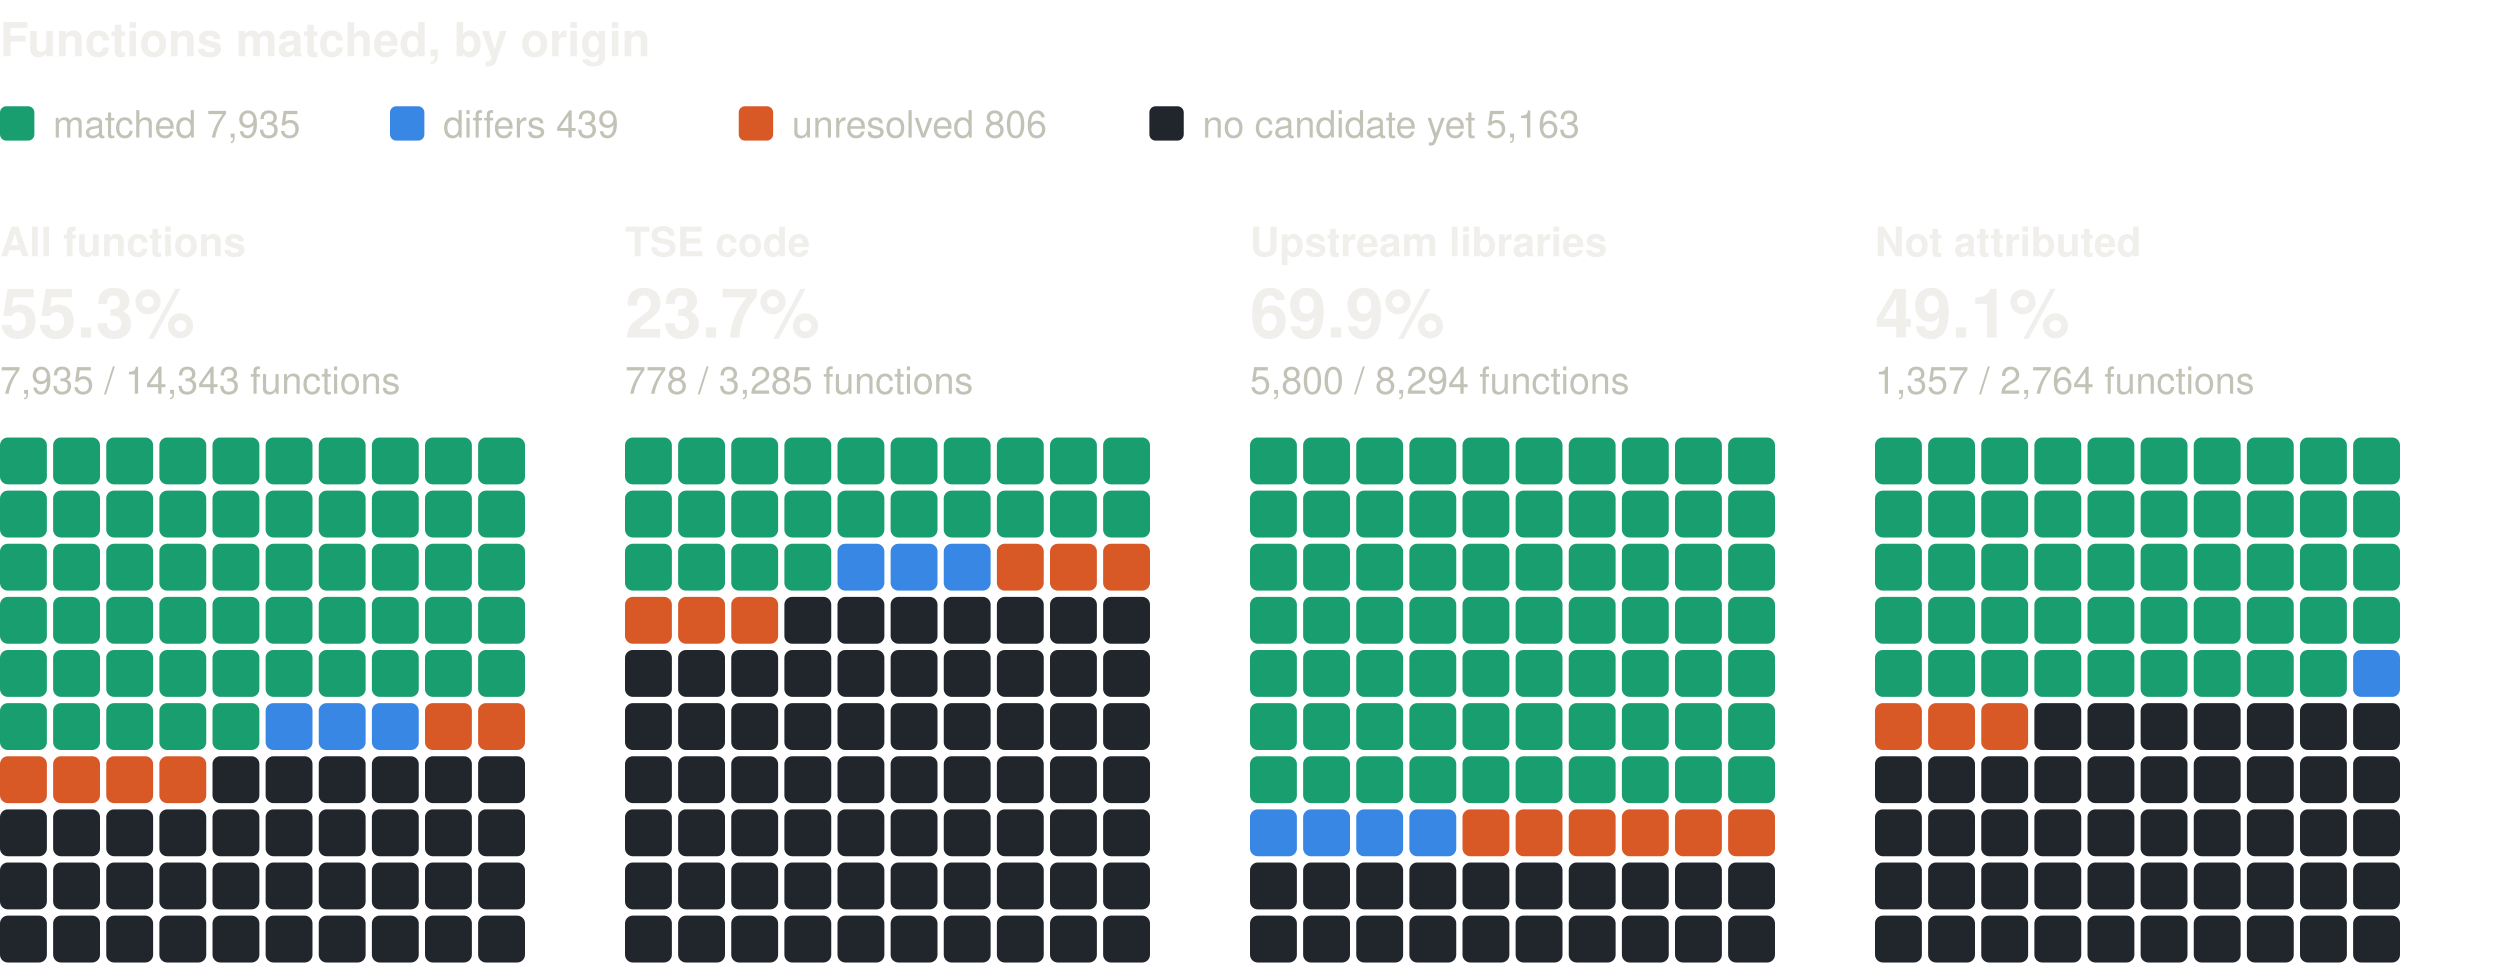
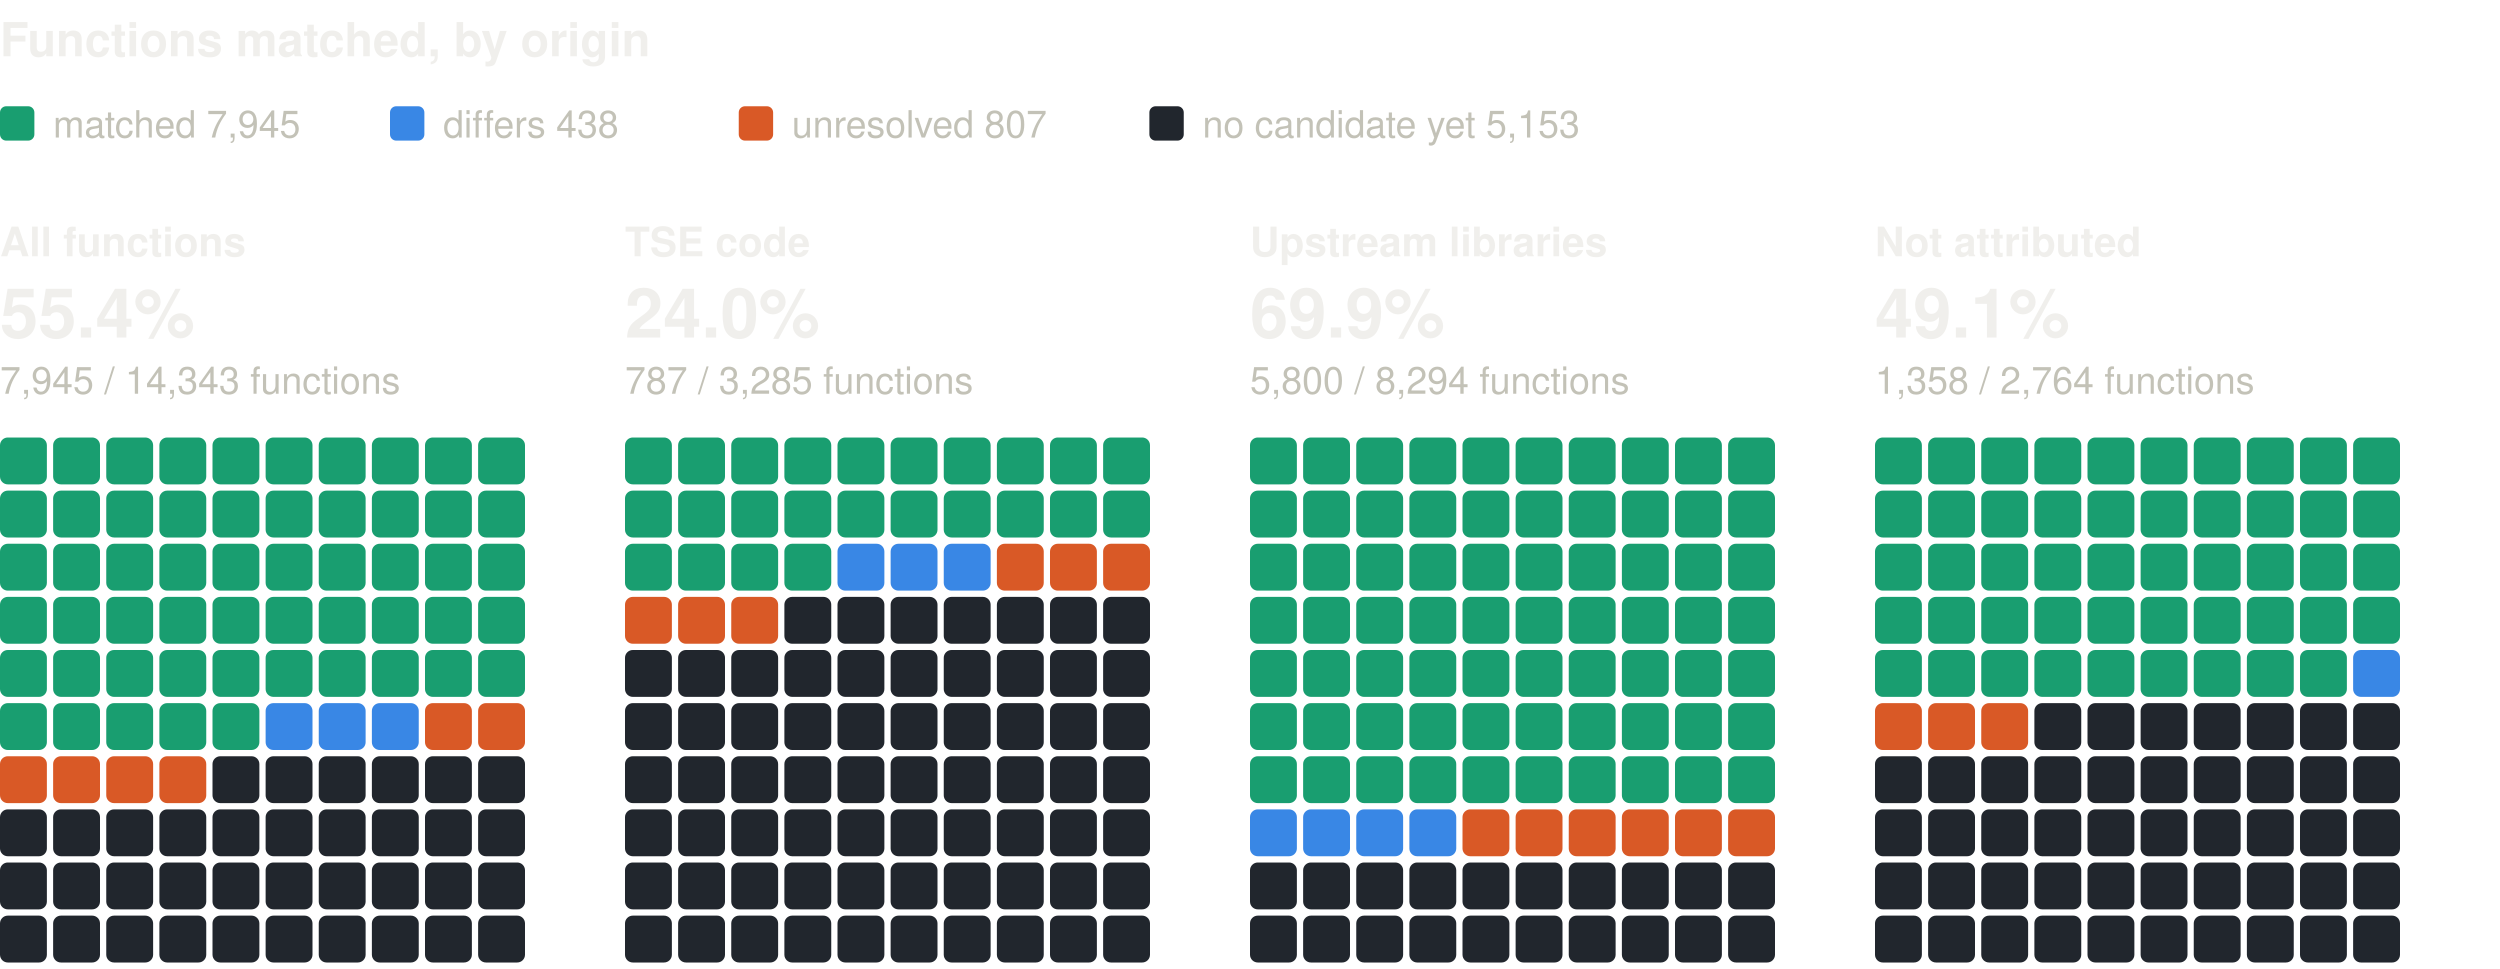
<svg xmlns="http://www.w3.org/2000/svg" width="800" height="310" viewBox="0 0 800 310" role="img" aria-label="Functions matched, by origin: one square per percent, coloured by verdict" font-family="system-ui, -apple-system, 'Segoe UI', Helvetica, Arial, sans-serif">
  <text x="0" y="18" font-size="15" fill="#f0efec" font-weight="600">Functions matched, by origin</text>
  <rect x="0" y="34" width="11" height="11" rx="2" fill="#199e70" />
-   <text x="17" y="44" font-size="12" fill="#c3c2b7">matched 7,935</text>
+   <text x="17" y="44" font-size="12" fill="#c3c2b7">matched 7,945</text>
  <rect x="124.8" y="34" width="11" height="11" rx="2" fill="#3987e5" />
-   <text x="141.8" y="44" font-size="12" fill="#c3c2b7">differs 439</text>
+   <text x="141.8" y="44" font-size="12" fill="#c3c2b7">differs 438</text>
  <rect x="236.4" y="34" width="11" height="11" rx="2" fill="#d95926" />
-   <text x="253.4" y="44" font-size="12" fill="#c3c2b7">unresolved 806</text>
+   <text x="253.4" y="44" font-size="12" fill="#c3c2b7">unresolved 807</text>
  <rect x="367.8" y="34" width="11" height="11" rx="2" fill="#21262d" />
-   <text x="384.8" y="44" font-size="12" fill="#c3c2b7">no candidate yet 5,163</text>
+   <text x="384.8" y="44" font-size="12" fill="#c3c2b7">no candidate yet 5,153</text>
  <text x="0" y="82" font-size="13" fill="#f0efec" font-weight="600">All functions</text>
-   <text x="0" y="108" font-size="22" fill="#f0efec" font-weight="600">55.3%</text>
-   <text x="0" y="126" font-size="12" fill="#c3c2b7">7,935 / 14,343 functions</text>
+   <text x="0" y="108" font-size="22" fill="#f0efec" font-weight="600">55.4%</text>
+   <text x="0" y="126" font-size="12" fill="#c3c2b7">7,945 / 14,343 functions</text>
  <rect x="0" y="140" width="15" height="15" rx="2.5" fill="#199e70" />
  <rect x="17" y="140" width="15" height="15" rx="2.5" fill="#199e70" />
  <rect x="34" y="140" width="15" height="15" rx="2.5" fill="#199e70" />
  <rect x="51" y="140" width="15" height="15" rx="2.5" fill="#199e70" />
  <rect x="68" y="140" width="15" height="15" rx="2.5" fill="#199e70" />
  <rect x="85" y="140" width="15" height="15" rx="2.5" fill="#199e70" />
  <rect x="102" y="140" width="15" height="15" rx="2.5" fill="#199e70" />
  <rect x="119" y="140" width="15" height="15" rx="2.5" fill="#199e70" />
  <rect x="136" y="140" width="15" height="15" rx="2.5" fill="#199e70" />
  <rect x="153" y="140" width="15" height="15" rx="2.5" fill="#199e70" />
  <rect x="0" y="157" width="15" height="15" rx="2.5" fill="#199e70" />
  <rect x="17" y="157" width="15" height="15" rx="2.5" fill="#199e70" />
  <rect x="34" y="157" width="15" height="15" rx="2.5" fill="#199e70" />
  <rect x="51" y="157" width="15" height="15" rx="2.5" fill="#199e70" />
  <rect x="68" y="157" width="15" height="15" rx="2.5" fill="#199e70" />
  <rect x="85" y="157" width="15" height="15" rx="2.5" fill="#199e70" />
  <rect x="102" y="157" width="15" height="15" rx="2.5" fill="#199e70" />
  <rect x="119" y="157" width="15" height="15" rx="2.5" fill="#199e70" />
  <rect x="136" y="157" width="15" height="15" rx="2.5" fill="#199e70" />
  <rect x="153" y="157" width="15" height="15" rx="2.5" fill="#199e70" />
  <rect x="0" y="174" width="15" height="15" rx="2.5" fill="#199e70" />
  <rect x="17" y="174" width="15" height="15" rx="2.5" fill="#199e70" />
  <rect x="34" y="174" width="15" height="15" rx="2.5" fill="#199e70" />
  <rect x="51" y="174" width="15" height="15" rx="2.5" fill="#199e70" />
  <rect x="68" y="174" width="15" height="15" rx="2.5" fill="#199e70" />
  <rect x="85" y="174" width="15" height="15" rx="2.5" fill="#199e70" />
  <rect x="102" y="174" width="15" height="15" rx="2.5" fill="#199e70" />
  <rect x="119" y="174" width="15" height="15" rx="2.5" fill="#199e70" />
  <rect x="136" y="174" width="15" height="15" rx="2.5" fill="#199e70" />
  <rect x="153" y="174" width="15" height="15" rx="2.5" fill="#199e70" />
  <rect x="0" y="191" width="15" height="15" rx="2.5" fill="#199e70" />
  <rect x="17" y="191" width="15" height="15" rx="2.5" fill="#199e70" />
  <rect x="34" y="191" width="15" height="15" rx="2.5" fill="#199e70" />
  <rect x="51" y="191" width="15" height="15" rx="2.5" fill="#199e70" />
  <rect x="68" y="191" width="15" height="15" rx="2.5" fill="#199e70" />
  <rect x="85" y="191" width="15" height="15" rx="2.5" fill="#199e70" />
  <rect x="102" y="191" width="15" height="15" rx="2.5" fill="#199e70" />
  <rect x="119" y="191" width="15" height="15" rx="2.5" fill="#199e70" />
  <rect x="136" y="191" width="15" height="15" rx="2.5" fill="#199e70" />
  <rect x="153" y="191" width="15" height="15" rx="2.5" fill="#199e70" />
  <rect x="0" y="208" width="15" height="15" rx="2.5" fill="#199e70" />
  <rect x="17" y="208" width="15" height="15" rx="2.5" fill="#199e70" />
  <rect x="34" y="208" width="15" height="15" rx="2.5" fill="#199e70" />
  <rect x="51" y="208" width="15" height="15" rx="2.5" fill="#199e70" />
  <rect x="68" y="208" width="15" height="15" rx="2.5" fill="#199e70" />
  <rect x="85" y="208" width="15" height="15" rx="2.5" fill="#199e70" />
  <rect x="102" y="208" width="15" height="15" rx="2.5" fill="#199e70" />
  <rect x="119" y="208" width="15" height="15" rx="2.5" fill="#199e70" />
  <rect x="136" y="208" width="15" height="15" rx="2.5" fill="#199e70" />
  <rect x="153" y="208" width="15" height="15" rx="2.5" fill="#199e70" />
  <rect x="0" y="225" width="15" height="15" rx="2.5" fill="#199e70" />
  <rect x="17" y="225" width="15" height="15" rx="2.5" fill="#199e70" />
  <rect x="34" y="225" width="15" height="15" rx="2.5" fill="#199e70" />
  <rect x="51" y="225" width="15" height="15" rx="2.5" fill="#199e70" />
  <rect x="68" y="225" width="15" height="15" rx="2.5" fill="#199e70" />
  <rect x="85" y="225" width="15" height="15" rx="2.5" fill="#3987e5" />
  <rect x="102" y="225" width="15" height="15" rx="2.5" fill="#3987e5" />
  <rect x="119" y="225" width="15" height="15" rx="2.5" fill="#3987e5" />
  <rect x="136" y="225" width="15" height="15" rx="2.5" fill="#d95926" />
  <rect x="153" y="225" width="15" height="15" rx="2.5" fill="#d95926" />
  <rect x="0" y="242" width="15" height="15" rx="2.5" fill="#d95926" />
  <rect x="17" y="242" width="15" height="15" rx="2.5" fill="#d95926" />
  <rect x="34" y="242" width="15" height="15" rx="2.5" fill="#d95926" />
  <rect x="51" y="242" width="15" height="15" rx="2.5" fill="#d95926" />
  <rect x="68" y="242" width="15" height="15" rx="2.5" fill="#21262d" />
  <rect x="85" y="242" width="15" height="15" rx="2.5" fill="#21262d" />
  <rect x="102" y="242" width="15" height="15" rx="2.5" fill="#21262d" />
  <rect x="119" y="242" width="15" height="15" rx="2.5" fill="#21262d" />
  <rect x="136" y="242" width="15" height="15" rx="2.5" fill="#21262d" />
  <rect x="153" y="242" width="15" height="15" rx="2.5" fill="#21262d" />
  <rect x="0" y="259" width="15" height="15" rx="2.5" fill="#21262d" />
  <rect x="17" y="259" width="15" height="15" rx="2.5" fill="#21262d" />
  <rect x="34" y="259" width="15" height="15" rx="2.5" fill="#21262d" />
  <rect x="51" y="259" width="15" height="15" rx="2.5" fill="#21262d" />
  <rect x="68" y="259" width="15" height="15" rx="2.5" fill="#21262d" />
  <rect x="85" y="259" width="15" height="15" rx="2.5" fill="#21262d" />
  <rect x="102" y="259" width="15" height="15" rx="2.5" fill="#21262d" />
  <rect x="119" y="259" width="15" height="15" rx="2.5" fill="#21262d" />
  <rect x="136" y="259" width="15" height="15" rx="2.5" fill="#21262d" />
  <rect x="153" y="259" width="15" height="15" rx="2.5" fill="#21262d" />
  <rect x="0" y="276" width="15" height="15" rx="2.5" fill="#21262d" />
  <rect x="17" y="276" width="15" height="15" rx="2.5" fill="#21262d" />
  <rect x="34" y="276" width="15" height="15" rx="2.5" fill="#21262d" />
  <rect x="51" y="276" width="15" height="15" rx="2.5" fill="#21262d" />
  <rect x="68" y="276" width="15" height="15" rx="2.5" fill="#21262d" />
  <rect x="85" y="276" width="15" height="15" rx="2.5" fill="#21262d" />
  <rect x="102" y="276" width="15" height="15" rx="2.5" fill="#21262d" />
  <rect x="119" y="276" width="15" height="15" rx="2.5" fill="#21262d" />
  <rect x="136" y="276" width="15" height="15" rx="2.5" fill="#21262d" />
  <rect x="153" y="276" width="15" height="15" rx="2.5" fill="#21262d" />
  <rect x="0" y="293" width="15" height="15" rx="2.5" fill="#21262d" />
  <rect x="17" y="293" width="15" height="15" rx="2.5" fill="#21262d" />
  <rect x="34" y="293" width="15" height="15" rx="2.5" fill="#21262d" />
  <rect x="51" y="293" width="15" height="15" rx="2.5" fill="#21262d" />
  <rect x="68" y="293" width="15" height="15" rx="2.5" fill="#21262d" />
  <rect x="85" y="293" width="15" height="15" rx="2.5" fill="#21262d" />
  <rect x="102" y="293" width="15" height="15" rx="2.5" fill="#21262d" />
  <rect x="119" y="293" width="15" height="15" rx="2.5" fill="#21262d" />
  <rect x="136" y="293" width="15" height="15" rx="2.5" fill="#21262d" />
  <rect x="153" y="293" width="15" height="15" rx="2.5" fill="#21262d" />
  <text x="200" y="82" font-size="13" fill="#f0efec" font-weight="600">TSE code</text>
-   <text x="200" y="108" font-size="22" fill="#f0efec" font-weight="600">23.7%</text>
-   <text x="200" y="126" font-size="12" fill="#c3c2b7">778 / 3,285 functions</text>
+   <text x="200" y="108" font-size="22" fill="#f0efec" font-weight="600">24.0%</text>
+   <text x="200" y="126" font-size="12" fill="#c3c2b7">787 / 3,285 functions</text>
  <rect x="200" y="140" width="15" height="15" rx="2.5" fill="#199e70" />
  <rect x="217" y="140" width="15" height="15" rx="2.5" fill="#199e70" />
  <rect x="234" y="140" width="15" height="15" rx="2.5" fill="#199e70" />
  <rect x="251" y="140" width="15" height="15" rx="2.5" fill="#199e70" />
  <rect x="268" y="140" width="15" height="15" rx="2.5" fill="#199e70" />
  <rect x="285" y="140" width="15" height="15" rx="2.5" fill="#199e70" />
  <rect x="302" y="140" width="15" height="15" rx="2.5" fill="#199e70" />
  <rect x="319" y="140" width="15" height="15" rx="2.5" fill="#199e70" />
  <rect x="336" y="140" width="15" height="15" rx="2.5" fill="#199e70" />
  <rect x="353" y="140" width="15" height="15" rx="2.5" fill="#199e70" />
  <rect x="200" y="157" width="15" height="15" rx="2.5" fill="#199e70" />
  <rect x="217" y="157" width="15" height="15" rx="2.5" fill="#199e70" />
  <rect x="234" y="157" width="15" height="15" rx="2.5" fill="#199e70" />
  <rect x="251" y="157" width="15" height="15" rx="2.5" fill="#199e70" />
  <rect x="268" y="157" width="15" height="15" rx="2.5" fill="#199e70" />
  <rect x="285" y="157" width="15" height="15" rx="2.5" fill="#199e70" />
  <rect x="302" y="157" width="15" height="15" rx="2.5" fill="#199e70" />
  <rect x="319" y="157" width="15" height="15" rx="2.5" fill="#199e70" />
  <rect x="336" y="157" width="15" height="15" rx="2.5" fill="#199e70" />
  <rect x="353" y="157" width="15" height="15" rx="2.5" fill="#199e70" />
  <rect x="200" y="174" width="15" height="15" rx="2.5" fill="#199e70" />
  <rect x="217" y="174" width="15" height="15" rx="2.5" fill="#199e70" />
  <rect x="234" y="174" width="15" height="15" rx="2.5" fill="#199e70" />
  <rect x="251" y="174" width="15" height="15" rx="2.5" fill="#199e70" />
  <rect x="268" y="174" width="15" height="15" rx="2.5" fill="#3987e5" />
  <rect x="285" y="174" width="15" height="15" rx="2.5" fill="#3987e5" />
  <rect x="302" y="174" width="15" height="15" rx="2.5" fill="#3987e5" />
  <rect x="319" y="174" width="15" height="15" rx="2.5" fill="#d95926" />
  <rect x="336" y="174" width="15" height="15" rx="2.5" fill="#d95926" />
  <rect x="353" y="174" width="15" height="15" rx="2.5" fill="#d95926" />
  <rect x="200" y="191" width="15" height="15" rx="2.5" fill="#d95926" />
  <rect x="217" y="191" width="15" height="15" rx="2.5" fill="#d95926" />
  <rect x="234" y="191" width="15" height="15" rx="2.5" fill="#d95926" />
  <rect x="251" y="191" width="15" height="15" rx="2.5" fill="#21262d" />
  <rect x="268" y="191" width="15" height="15" rx="2.5" fill="#21262d" />
  <rect x="285" y="191" width="15" height="15" rx="2.5" fill="#21262d" />
  <rect x="302" y="191" width="15" height="15" rx="2.5" fill="#21262d" />
  <rect x="319" y="191" width="15" height="15" rx="2.5" fill="#21262d" />
  <rect x="336" y="191" width="15" height="15" rx="2.5" fill="#21262d" />
  <rect x="353" y="191" width="15" height="15" rx="2.5" fill="#21262d" />
  <rect x="200" y="208" width="15" height="15" rx="2.5" fill="#21262d" />
  <rect x="217" y="208" width="15" height="15" rx="2.5" fill="#21262d" />
  <rect x="234" y="208" width="15" height="15" rx="2.5" fill="#21262d" />
  <rect x="251" y="208" width="15" height="15" rx="2.5" fill="#21262d" />
  <rect x="268" y="208" width="15" height="15" rx="2.5" fill="#21262d" />
  <rect x="285" y="208" width="15" height="15" rx="2.5" fill="#21262d" />
  <rect x="302" y="208" width="15" height="15" rx="2.5" fill="#21262d" />
  <rect x="319" y="208" width="15" height="15" rx="2.5" fill="#21262d" />
  <rect x="336" y="208" width="15" height="15" rx="2.5" fill="#21262d" />
  <rect x="353" y="208" width="15" height="15" rx="2.5" fill="#21262d" />
  <rect x="200" y="225" width="15" height="15" rx="2.5" fill="#21262d" />
  <rect x="217" y="225" width="15" height="15" rx="2.5" fill="#21262d" />
  <rect x="234" y="225" width="15" height="15" rx="2.5" fill="#21262d" />
  <rect x="251" y="225" width="15" height="15" rx="2.5" fill="#21262d" />
  <rect x="268" y="225" width="15" height="15" rx="2.5" fill="#21262d" />
  <rect x="285" y="225" width="15" height="15" rx="2.5" fill="#21262d" />
  <rect x="302" y="225" width="15" height="15" rx="2.5" fill="#21262d" />
  <rect x="319" y="225" width="15" height="15" rx="2.5" fill="#21262d" />
  <rect x="336" y="225" width="15" height="15" rx="2.5" fill="#21262d" />
  <rect x="353" y="225" width="15" height="15" rx="2.5" fill="#21262d" />
  <rect x="200" y="242" width="15" height="15" rx="2.5" fill="#21262d" />
  <rect x="217" y="242" width="15" height="15" rx="2.5" fill="#21262d" />
  <rect x="234" y="242" width="15" height="15" rx="2.5" fill="#21262d" />
  <rect x="251" y="242" width="15" height="15" rx="2.5" fill="#21262d" />
  <rect x="268" y="242" width="15" height="15" rx="2.5" fill="#21262d" />
  <rect x="285" y="242" width="15" height="15" rx="2.5" fill="#21262d" />
  <rect x="302" y="242" width="15" height="15" rx="2.5" fill="#21262d" />
  <rect x="319" y="242" width="15" height="15" rx="2.5" fill="#21262d" />
  <rect x="336" y="242" width="15" height="15" rx="2.5" fill="#21262d" />
  <rect x="353" y="242" width="15" height="15" rx="2.5" fill="#21262d" />
  <rect x="200" y="259" width="15" height="15" rx="2.5" fill="#21262d" />
  <rect x="217" y="259" width="15" height="15" rx="2.5" fill="#21262d" />
  <rect x="234" y="259" width="15" height="15" rx="2.5" fill="#21262d" />
  <rect x="251" y="259" width="15" height="15" rx="2.5" fill="#21262d" />
  <rect x="268" y="259" width="15" height="15" rx="2.5" fill="#21262d" />
  <rect x="285" y="259" width="15" height="15" rx="2.5" fill="#21262d" />
  <rect x="302" y="259" width="15" height="15" rx="2.5" fill="#21262d" />
  <rect x="319" y="259" width="15" height="15" rx="2.5" fill="#21262d" />
  <rect x="336" y="259" width="15" height="15" rx="2.5" fill="#21262d" />
  <rect x="353" y="259" width="15" height="15" rx="2.5" fill="#21262d" />
  <rect x="200" y="276" width="15" height="15" rx="2.5" fill="#21262d" />
  <rect x="217" y="276" width="15" height="15" rx="2.5" fill="#21262d" />
  <rect x="234" y="276" width="15" height="15" rx="2.5" fill="#21262d" />
  <rect x="251" y="276" width="15" height="15" rx="2.5" fill="#21262d" />
  <rect x="268" y="276" width="15" height="15" rx="2.5" fill="#21262d" />
  <rect x="285" y="276" width="15" height="15" rx="2.5" fill="#21262d" />
  <rect x="302" y="276" width="15" height="15" rx="2.5" fill="#21262d" />
  <rect x="319" y="276" width="15" height="15" rx="2.5" fill="#21262d" />
  <rect x="336" y="276" width="15" height="15" rx="2.5" fill="#21262d" />
  <rect x="353" y="276" width="15" height="15" rx="2.5" fill="#21262d" />
  <rect x="200" y="293" width="15" height="15" rx="2.5" fill="#21262d" />
  <rect x="217" y="293" width="15" height="15" rx="2.5" fill="#21262d" />
  <rect x="234" y="293" width="15" height="15" rx="2.5" fill="#21262d" />
  <rect x="251" y="293" width="15" height="15" rx="2.5" fill="#21262d" />
  <rect x="268" y="293" width="15" height="15" rx="2.5" fill="#21262d" />
  <rect x="285" y="293" width="15" height="15" rx="2.5" fill="#21262d" />
  <rect x="302" y="293" width="15" height="15" rx="2.5" fill="#21262d" />
  <rect x="319" y="293" width="15" height="15" rx="2.5" fill="#21262d" />
  <rect x="336" y="293" width="15" height="15" rx="2.5" fill="#21262d" />
  <rect x="353" y="293" width="15" height="15" rx="2.5" fill="#21262d" />
  <text x="400" y="82" font-size="13" fill="#f0efec" font-weight="600">Upstream libraries</text>
  <text x="400" y="108" font-size="22" fill="#f0efec" font-weight="600">69.9%</text>
  <text x="400" y="126" font-size="12" fill="#c3c2b7">5,800 / 8,294 functions</text>
  <rect x="400" y="140" width="15" height="15" rx="2.5" fill="#199e70" />
  <rect x="417" y="140" width="15" height="15" rx="2.5" fill="#199e70" />
  <rect x="434" y="140" width="15" height="15" rx="2.5" fill="#199e70" />
  <rect x="451" y="140" width="15" height="15" rx="2.5" fill="#199e70" />
  <rect x="468" y="140" width="15" height="15" rx="2.5" fill="#199e70" />
  <rect x="485" y="140" width="15" height="15" rx="2.5" fill="#199e70" />
  <rect x="502" y="140" width="15" height="15" rx="2.5" fill="#199e70" />
  <rect x="519" y="140" width="15" height="15" rx="2.5" fill="#199e70" />
  <rect x="536" y="140" width="15" height="15" rx="2.5" fill="#199e70" />
  <rect x="553" y="140" width="15" height="15" rx="2.5" fill="#199e70" />
  <rect x="400" y="157" width="15" height="15" rx="2.5" fill="#199e70" />
  <rect x="417" y="157" width="15" height="15" rx="2.5" fill="#199e70" />
  <rect x="434" y="157" width="15" height="15" rx="2.5" fill="#199e70" />
  <rect x="451" y="157" width="15" height="15" rx="2.5" fill="#199e70" />
  <rect x="468" y="157" width="15" height="15" rx="2.5" fill="#199e70" />
  <rect x="485" y="157" width="15" height="15" rx="2.5" fill="#199e70" />
  <rect x="502" y="157" width="15" height="15" rx="2.5" fill="#199e70" />
  <rect x="519" y="157" width="15" height="15" rx="2.5" fill="#199e70" />
  <rect x="536" y="157" width="15" height="15" rx="2.5" fill="#199e70" />
  <rect x="553" y="157" width="15" height="15" rx="2.5" fill="#199e70" />
  <rect x="400" y="174" width="15" height="15" rx="2.5" fill="#199e70" />
  <rect x="417" y="174" width="15" height="15" rx="2.5" fill="#199e70" />
  <rect x="434" y="174" width="15" height="15" rx="2.5" fill="#199e70" />
  <rect x="451" y="174" width="15" height="15" rx="2.5" fill="#199e70" />
  <rect x="468" y="174" width="15" height="15" rx="2.5" fill="#199e70" />
  <rect x="485" y="174" width="15" height="15" rx="2.5" fill="#199e70" />
  <rect x="502" y="174" width="15" height="15" rx="2.5" fill="#199e70" />
  <rect x="519" y="174" width="15" height="15" rx="2.5" fill="#199e70" />
  <rect x="536" y="174" width="15" height="15" rx="2.5" fill="#199e70" />
  <rect x="553" y="174" width="15" height="15" rx="2.5" fill="#199e70" />
  <rect x="400" y="191" width="15" height="15" rx="2.5" fill="#199e70" />
  <rect x="417" y="191" width="15" height="15" rx="2.5" fill="#199e70" />
  <rect x="434" y="191" width="15" height="15" rx="2.5" fill="#199e70" />
  <rect x="451" y="191" width="15" height="15" rx="2.5" fill="#199e70" />
  <rect x="468" y="191" width="15" height="15" rx="2.5" fill="#199e70" />
  <rect x="485" y="191" width="15" height="15" rx="2.5" fill="#199e70" />
  <rect x="502" y="191" width="15" height="15" rx="2.5" fill="#199e70" />
  <rect x="519" y="191" width="15" height="15" rx="2.5" fill="#199e70" />
  <rect x="536" y="191" width="15" height="15" rx="2.5" fill="#199e70" />
  <rect x="553" y="191" width="15" height="15" rx="2.5" fill="#199e70" />
  <rect x="400" y="208" width="15" height="15" rx="2.5" fill="#199e70" />
  <rect x="417" y="208" width="15" height="15" rx="2.5" fill="#199e70" />
  <rect x="434" y="208" width="15" height="15" rx="2.5" fill="#199e70" />
  <rect x="451" y="208" width="15" height="15" rx="2.5" fill="#199e70" />
  <rect x="468" y="208" width="15" height="15" rx="2.5" fill="#199e70" />
  <rect x="485" y="208" width="15" height="15" rx="2.5" fill="#199e70" />
  <rect x="502" y="208" width="15" height="15" rx="2.5" fill="#199e70" />
  <rect x="519" y="208" width="15" height="15" rx="2.5" fill="#199e70" />
  <rect x="536" y="208" width="15" height="15" rx="2.5" fill="#199e70" />
  <rect x="553" y="208" width="15" height="15" rx="2.5" fill="#199e70" />
  <rect x="400" y="225" width="15" height="15" rx="2.5" fill="#199e70" />
  <rect x="417" y="225" width="15" height="15" rx="2.5" fill="#199e70" />
  <rect x="434" y="225" width="15" height="15" rx="2.5" fill="#199e70" />
  <rect x="451" y="225" width="15" height="15" rx="2.5" fill="#199e70" />
  <rect x="468" y="225" width="15" height="15" rx="2.5" fill="#199e70" />
  <rect x="485" y="225" width="15" height="15" rx="2.5" fill="#199e70" />
  <rect x="502" y="225" width="15" height="15" rx="2.5" fill="#199e70" />
  <rect x="519" y="225" width="15" height="15" rx="2.5" fill="#199e70" />
  <rect x="536" y="225" width="15" height="15" rx="2.5" fill="#199e70" />
  <rect x="553" y="225" width="15" height="15" rx="2.5" fill="#199e70" />
  <rect x="400" y="242" width="15" height="15" rx="2.5" fill="#199e70" />
  <rect x="417" y="242" width="15" height="15" rx="2.5" fill="#199e70" />
  <rect x="434" y="242" width="15" height="15" rx="2.5" fill="#199e70" />
  <rect x="451" y="242" width="15" height="15" rx="2.5" fill="#199e70" />
  <rect x="468" y="242" width="15" height="15" rx="2.5" fill="#199e70" />
  <rect x="485" y="242" width="15" height="15" rx="2.5" fill="#199e70" />
  <rect x="502" y="242" width="15" height="15" rx="2.5" fill="#199e70" />
  <rect x="519" y="242" width="15" height="15" rx="2.5" fill="#199e70" />
  <rect x="536" y="242" width="15" height="15" rx="2.5" fill="#199e70" />
  <rect x="553" y="242" width="15" height="15" rx="2.5" fill="#199e70" />
  <rect x="400" y="259" width="15" height="15" rx="2.5" fill="#3987e5" />
  <rect x="417" y="259" width="15" height="15" rx="2.5" fill="#3987e5" />
  <rect x="434" y="259" width="15" height="15" rx="2.5" fill="#3987e5" />
  <rect x="451" y="259" width="15" height="15" rx="2.5" fill="#3987e5" />
  <rect x="468" y="259" width="15" height="15" rx="2.5" fill="#d95926" />
  <rect x="485" y="259" width="15" height="15" rx="2.5" fill="#d95926" />
  <rect x="502" y="259" width="15" height="15" rx="2.5" fill="#d95926" />
  <rect x="519" y="259" width="15" height="15" rx="2.5" fill="#d95926" />
  <rect x="536" y="259" width="15" height="15" rx="2.5" fill="#d95926" />
  <rect x="553" y="259" width="15" height="15" rx="2.5" fill="#d95926" />
  <rect x="400" y="276" width="15" height="15" rx="2.5" fill="#21262d" />
  <rect x="417" y="276" width="15" height="15" rx="2.5" fill="#21262d" />
  <rect x="434" y="276" width="15" height="15" rx="2.5" fill="#21262d" />
  <rect x="451" y="276" width="15" height="15" rx="2.5" fill="#21262d" />
  <rect x="468" y="276" width="15" height="15" rx="2.5" fill="#21262d" />
  <rect x="485" y="276" width="15" height="15" rx="2.5" fill="#21262d" />
  <rect x="502" y="276" width="15" height="15" rx="2.5" fill="#21262d" />
  <rect x="519" y="276" width="15" height="15" rx="2.5" fill="#21262d" />
  <rect x="536" y="276" width="15" height="15" rx="2.5" fill="#21262d" />
  <rect x="553" y="276" width="15" height="15" rx="2.5" fill="#21262d" />
  <rect x="400" y="293" width="15" height="15" rx="2.5" fill="#21262d" />
  <rect x="417" y="293" width="15" height="15" rx="2.5" fill="#21262d" />
  <rect x="434" y="293" width="15" height="15" rx="2.5" fill="#21262d" />
  <rect x="451" y="293" width="15" height="15" rx="2.5" fill="#21262d" />
  <rect x="468" y="293" width="15" height="15" rx="2.5" fill="#21262d" />
  <rect x="485" y="293" width="15" height="15" rx="2.5" fill="#21262d" />
  <rect x="502" y="293" width="15" height="15" rx="2.5" fill="#21262d" />
  <rect x="519" y="293" width="15" height="15" rx="2.5" fill="#21262d" />
  <rect x="536" y="293" width="15" height="15" rx="2.5" fill="#21262d" />
  <rect x="553" y="293" width="15" height="15" rx="2.5" fill="#21262d" />
  <text x="600" y="82" font-size="13" fill="#f0efec" font-weight="600">Not attributed</text>
  <text x="600" y="108" font-size="22" fill="#f0efec" font-weight="600">49.1%</text>
-   <text x="600" y="126" font-size="12" fill="#c3c2b7">1,357 / 2,764 functions</text>
+   <text x="600" y="126" font-size="12" fill="#c3c2b7">1,358 / 2,764 functions</text>
  <rect x="600" y="140" width="15" height="15" rx="2.5" fill="#199e70" />
  <rect x="617" y="140" width="15" height="15" rx="2.5" fill="#199e70" />
  <rect x="634" y="140" width="15" height="15" rx="2.5" fill="#199e70" />
  <rect x="651" y="140" width="15" height="15" rx="2.5" fill="#199e70" />
  <rect x="668" y="140" width="15" height="15" rx="2.5" fill="#199e70" />
  <rect x="685" y="140" width="15" height="15" rx="2.5" fill="#199e70" />
  <rect x="702" y="140" width="15" height="15" rx="2.5" fill="#199e70" />
  <rect x="719" y="140" width="15" height="15" rx="2.5" fill="#199e70" />
  <rect x="736" y="140" width="15" height="15" rx="2.5" fill="#199e70" />
  <rect x="753" y="140" width="15" height="15" rx="2.5" fill="#199e70" />
  <rect x="600" y="157" width="15" height="15" rx="2.5" fill="#199e70" />
  <rect x="617" y="157" width="15" height="15" rx="2.5" fill="#199e70" />
  <rect x="634" y="157" width="15" height="15" rx="2.5" fill="#199e70" />
  <rect x="651" y="157" width="15" height="15" rx="2.5" fill="#199e70" />
  <rect x="668" y="157" width="15" height="15" rx="2.5" fill="#199e70" />
  <rect x="685" y="157" width="15" height="15" rx="2.5" fill="#199e70" />
  <rect x="702" y="157" width="15" height="15" rx="2.5" fill="#199e70" />
  <rect x="719" y="157" width="15" height="15" rx="2.5" fill="#199e70" />
  <rect x="736" y="157" width="15" height="15" rx="2.5" fill="#199e70" />
  <rect x="753" y="157" width="15" height="15" rx="2.5" fill="#199e70" />
  <rect x="600" y="174" width="15" height="15" rx="2.5" fill="#199e70" />
  <rect x="617" y="174" width="15" height="15" rx="2.5" fill="#199e70" />
  <rect x="634" y="174" width="15" height="15" rx="2.5" fill="#199e70" />
  <rect x="651" y="174" width="15" height="15" rx="2.5" fill="#199e70" />
  <rect x="668" y="174" width="15" height="15" rx="2.5" fill="#199e70" />
  <rect x="685" y="174" width="15" height="15" rx="2.5" fill="#199e70" />
  <rect x="702" y="174" width="15" height="15" rx="2.5" fill="#199e70" />
  <rect x="719" y="174" width="15" height="15" rx="2.5" fill="#199e70" />
  <rect x="736" y="174" width="15" height="15" rx="2.5" fill="#199e70" />
  <rect x="753" y="174" width="15" height="15" rx="2.5" fill="#199e70" />
  <rect x="600" y="191" width="15" height="15" rx="2.5" fill="#199e70" />
  <rect x="617" y="191" width="15" height="15" rx="2.5" fill="#199e70" />
  <rect x="634" y="191" width="15" height="15" rx="2.5" fill="#199e70" />
  <rect x="651" y="191" width="15" height="15" rx="2.5" fill="#199e70" />
  <rect x="668" y="191" width="15" height="15" rx="2.5" fill="#199e70" />
  <rect x="685" y="191" width="15" height="15" rx="2.5" fill="#199e70" />
  <rect x="702" y="191" width="15" height="15" rx="2.5" fill="#199e70" />
  <rect x="719" y="191" width="15" height="15" rx="2.5" fill="#199e70" />
  <rect x="736" y="191" width="15" height="15" rx="2.5" fill="#199e70" />
  <rect x="753" y="191" width="15" height="15" rx="2.5" fill="#199e70" />
  <rect x="600" y="208" width="15" height="15" rx="2.5" fill="#199e70" />
  <rect x="617" y="208" width="15" height="15" rx="2.5" fill="#199e70" />
  <rect x="634" y="208" width="15" height="15" rx="2.5" fill="#199e70" />
  <rect x="651" y="208" width="15" height="15" rx="2.5" fill="#199e70" />
  <rect x="668" y="208" width="15" height="15" rx="2.5" fill="#199e70" />
  <rect x="685" y="208" width="15" height="15" rx="2.5" fill="#199e70" />
  <rect x="702" y="208" width="15" height="15" rx="2.5" fill="#199e70" />
  <rect x="719" y="208" width="15" height="15" rx="2.5" fill="#199e70" />
  <rect x="736" y="208" width="15" height="15" rx="2.5" fill="#199e70" />
  <rect x="753" y="208" width="15" height="15" rx="2.5" fill="#3987e5" />
  <rect x="600" y="225" width="15" height="15" rx="2.5" fill="#d95926" />
  <rect x="617" y="225" width="15" height="15" rx="2.5" fill="#d95926" />
  <rect x="634" y="225" width="15" height="15" rx="2.5" fill="#d95926" />
  <rect x="651" y="225" width="15" height="15" rx="2.5" fill="#21262d" />
  <rect x="668" y="225" width="15" height="15" rx="2.5" fill="#21262d" />
  <rect x="685" y="225" width="15" height="15" rx="2.5" fill="#21262d" />
  <rect x="702" y="225" width="15" height="15" rx="2.5" fill="#21262d" />
  <rect x="719" y="225" width="15" height="15" rx="2.5" fill="#21262d" />
  <rect x="736" y="225" width="15" height="15" rx="2.5" fill="#21262d" />
  <rect x="753" y="225" width="15" height="15" rx="2.5" fill="#21262d" />
  <rect x="600" y="242" width="15" height="15" rx="2.5" fill="#21262d" />
  <rect x="617" y="242" width="15" height="15" rx="2.5" fill="#21262d" />
  <rect x="634" y="242" width="15" height="15" rx="2.5" fill="#21262d" />
  <rect x="651" y="242" width="15" height="15" rx="2.5" fill="#21262d" />
  <rect x="668" y="242" width="15" height="15" rx="2.5" fill="#21262d" />
  <rect x="685" y="242" width="15" height="15" rx="2.5" fill="#21262d" />
  <rect x="702" y="242" width="15" height="15" rx="2.5" fill="#21262d" />
  <rect x="719" y="242" width="15" height="15" rx="2.5" fill="#21262d" />
  <rect x="736" y="242" width="15" height="15" rx="2.5" fill="#21262d" />
  <rect x="753" y="242" width="15" height="15" rx="2.5" fill="#21262d" />
  <rect x="600" y="259" width="15" height="15" rx="2.5" fill="#21262d" />
  <rect x="617" y="259" width="15" height="15" rx="2.5" fill="#21262d" />
  <rect x="634" y="259" width="15" height="15" rx="2.5" fill="#21262d" />
  <rect x="651" y="259" width="15" height="15" rx="2.5" fill="#21262d" />
  <rect x="668" y="259" width="15" height="15" rx="2.5" fill="#21262d" />
  <rect x="685" y="259" width="15" height="15" rx="2.5" fill="#21262d" />
  <rect x="702" y="259" width="15" height="15" rx="2.5" fill="#21262d" />
  <rect x="719" y="259" width="15" height="15" rx="2.5" fill="#21262d" />
  <rect x="736" y="259" width="15" height="15" rx="2.5" fill="#21262d" />
  <rect x="753" y="259" width="15" height="15" rx="2.5" fill="#21262d" />
  <rect x="600" y="276" width="15" height="15" rx="2.5" fill="#21262d" />
  <rect x="617" y="276" width="15" height="15" rx="2.5" fill="#21262d" />
  <rect x="634" y="276" width="15" height="15" rx="2.5" fill="#21262d" />
  <rect x="651" y="276" width="15" height="15" rx="2.5" fill="#21262d" />
  <rect x="668" y="276" width="15" height="15" rx="2.5" fill="#21262d" />
  <rect x="685" y="276" width="15" height="15" rx="2.5" fill="#21262d" />
  <rect x="702" y="276" width="15" height="15" rx="2.5" fill="#21262d" />
  <rect x="719" y="276" width="15" height="15" rx="2.5" fill="#21262d" />
  <rect x="736" y="276" width="15" height="15" rx="2.5" fill="#21262d" />
  <rect x="753" y="276" width="15" height="15" rx="2.5" fill="#21262d" />
  <rect x="600" y="293" width="15" height="15" rx="2.5" fill="#21262d" />
  <rect x="617" y="293" width="15" height="15" rx="2.5" fill="#21262d" />
  <rect x="634" y="293" width="15" height="15" rx="2.5" fill="#21262d" />
  <rect x="651" y="293" width="15" height="15" rx="2.5" fill="#21262d" />
  <rect x="668" y="293" width="15" height="15" rx="2.5" fill="#21262d" />
  <rect x="685" y="293" width="15" height="15" rx="2.5" fill="#21262d" />
  <rect x="702" y="293" width="15" height="15" rx="2.5" fill="#21262d" />
  <rect x="719" y="293" width="15" height="15" rx="2.5" fill="#21262d" />
  <rect x="736" y="293" width="15" height="15" rx="2.5" fill="#21262d" />
  <rect x="753" y="293" width="15" height="15" rx="2.5" fill="#21262d" />
</svg>
